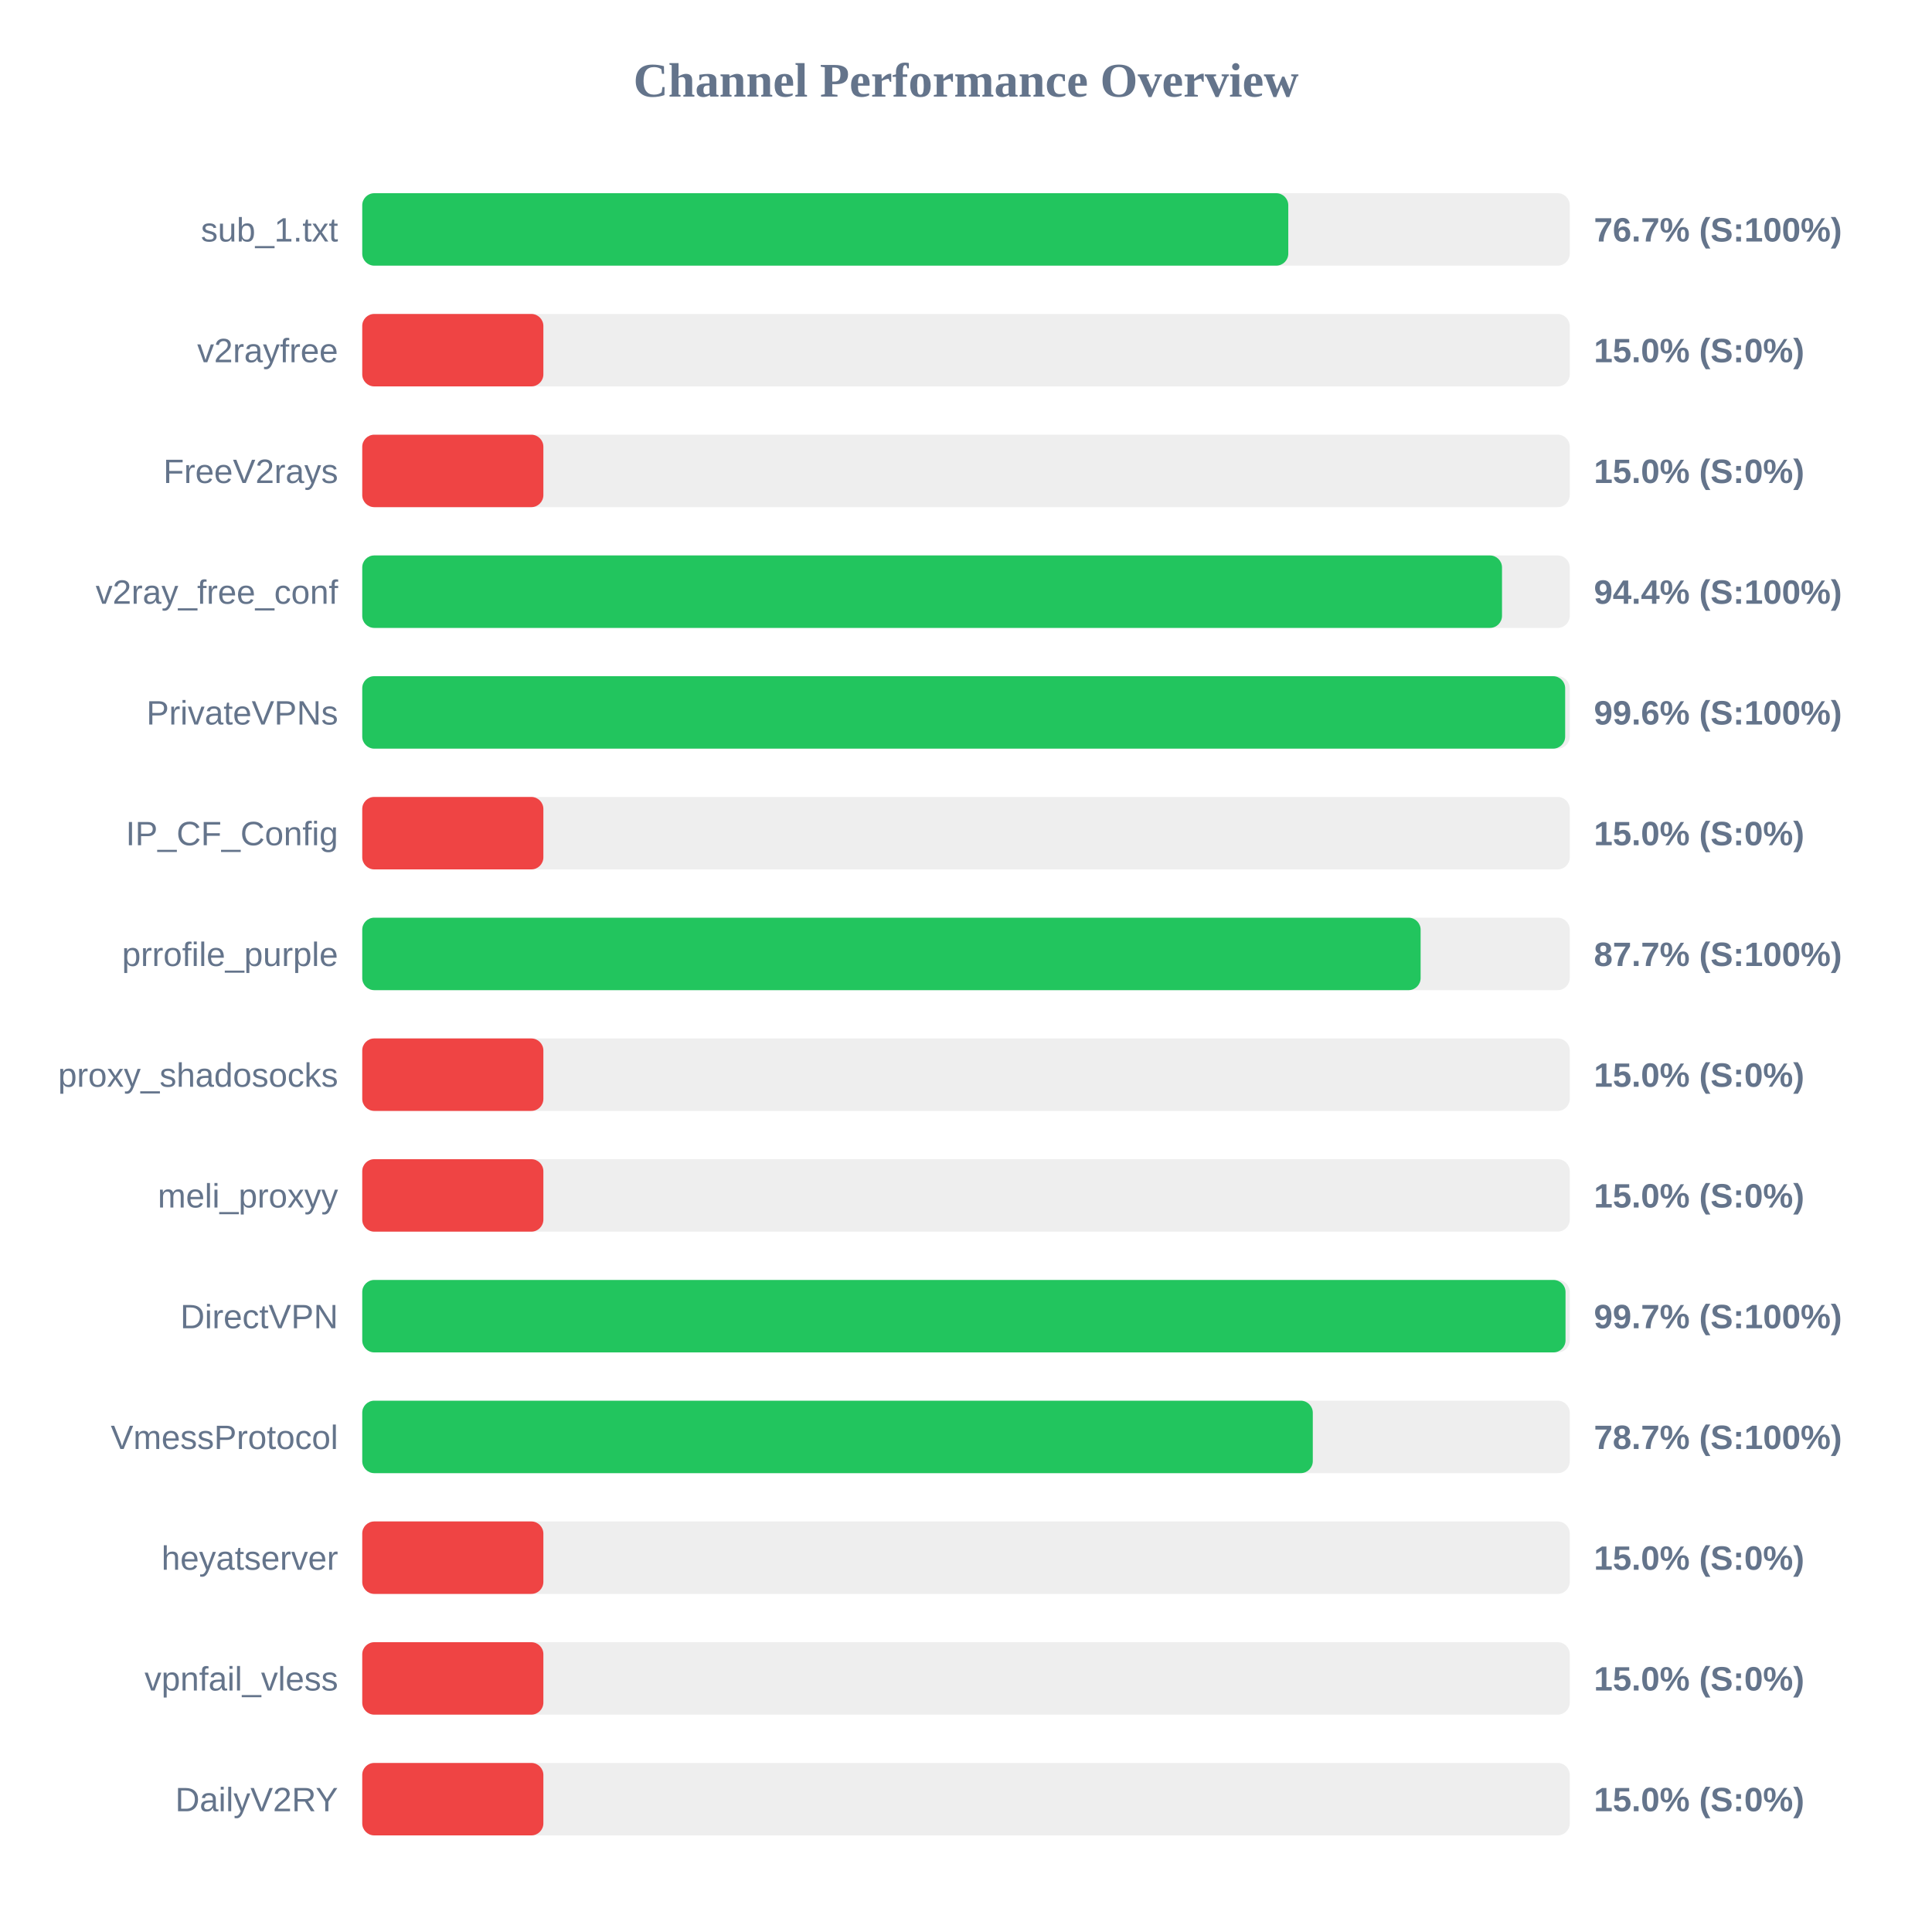
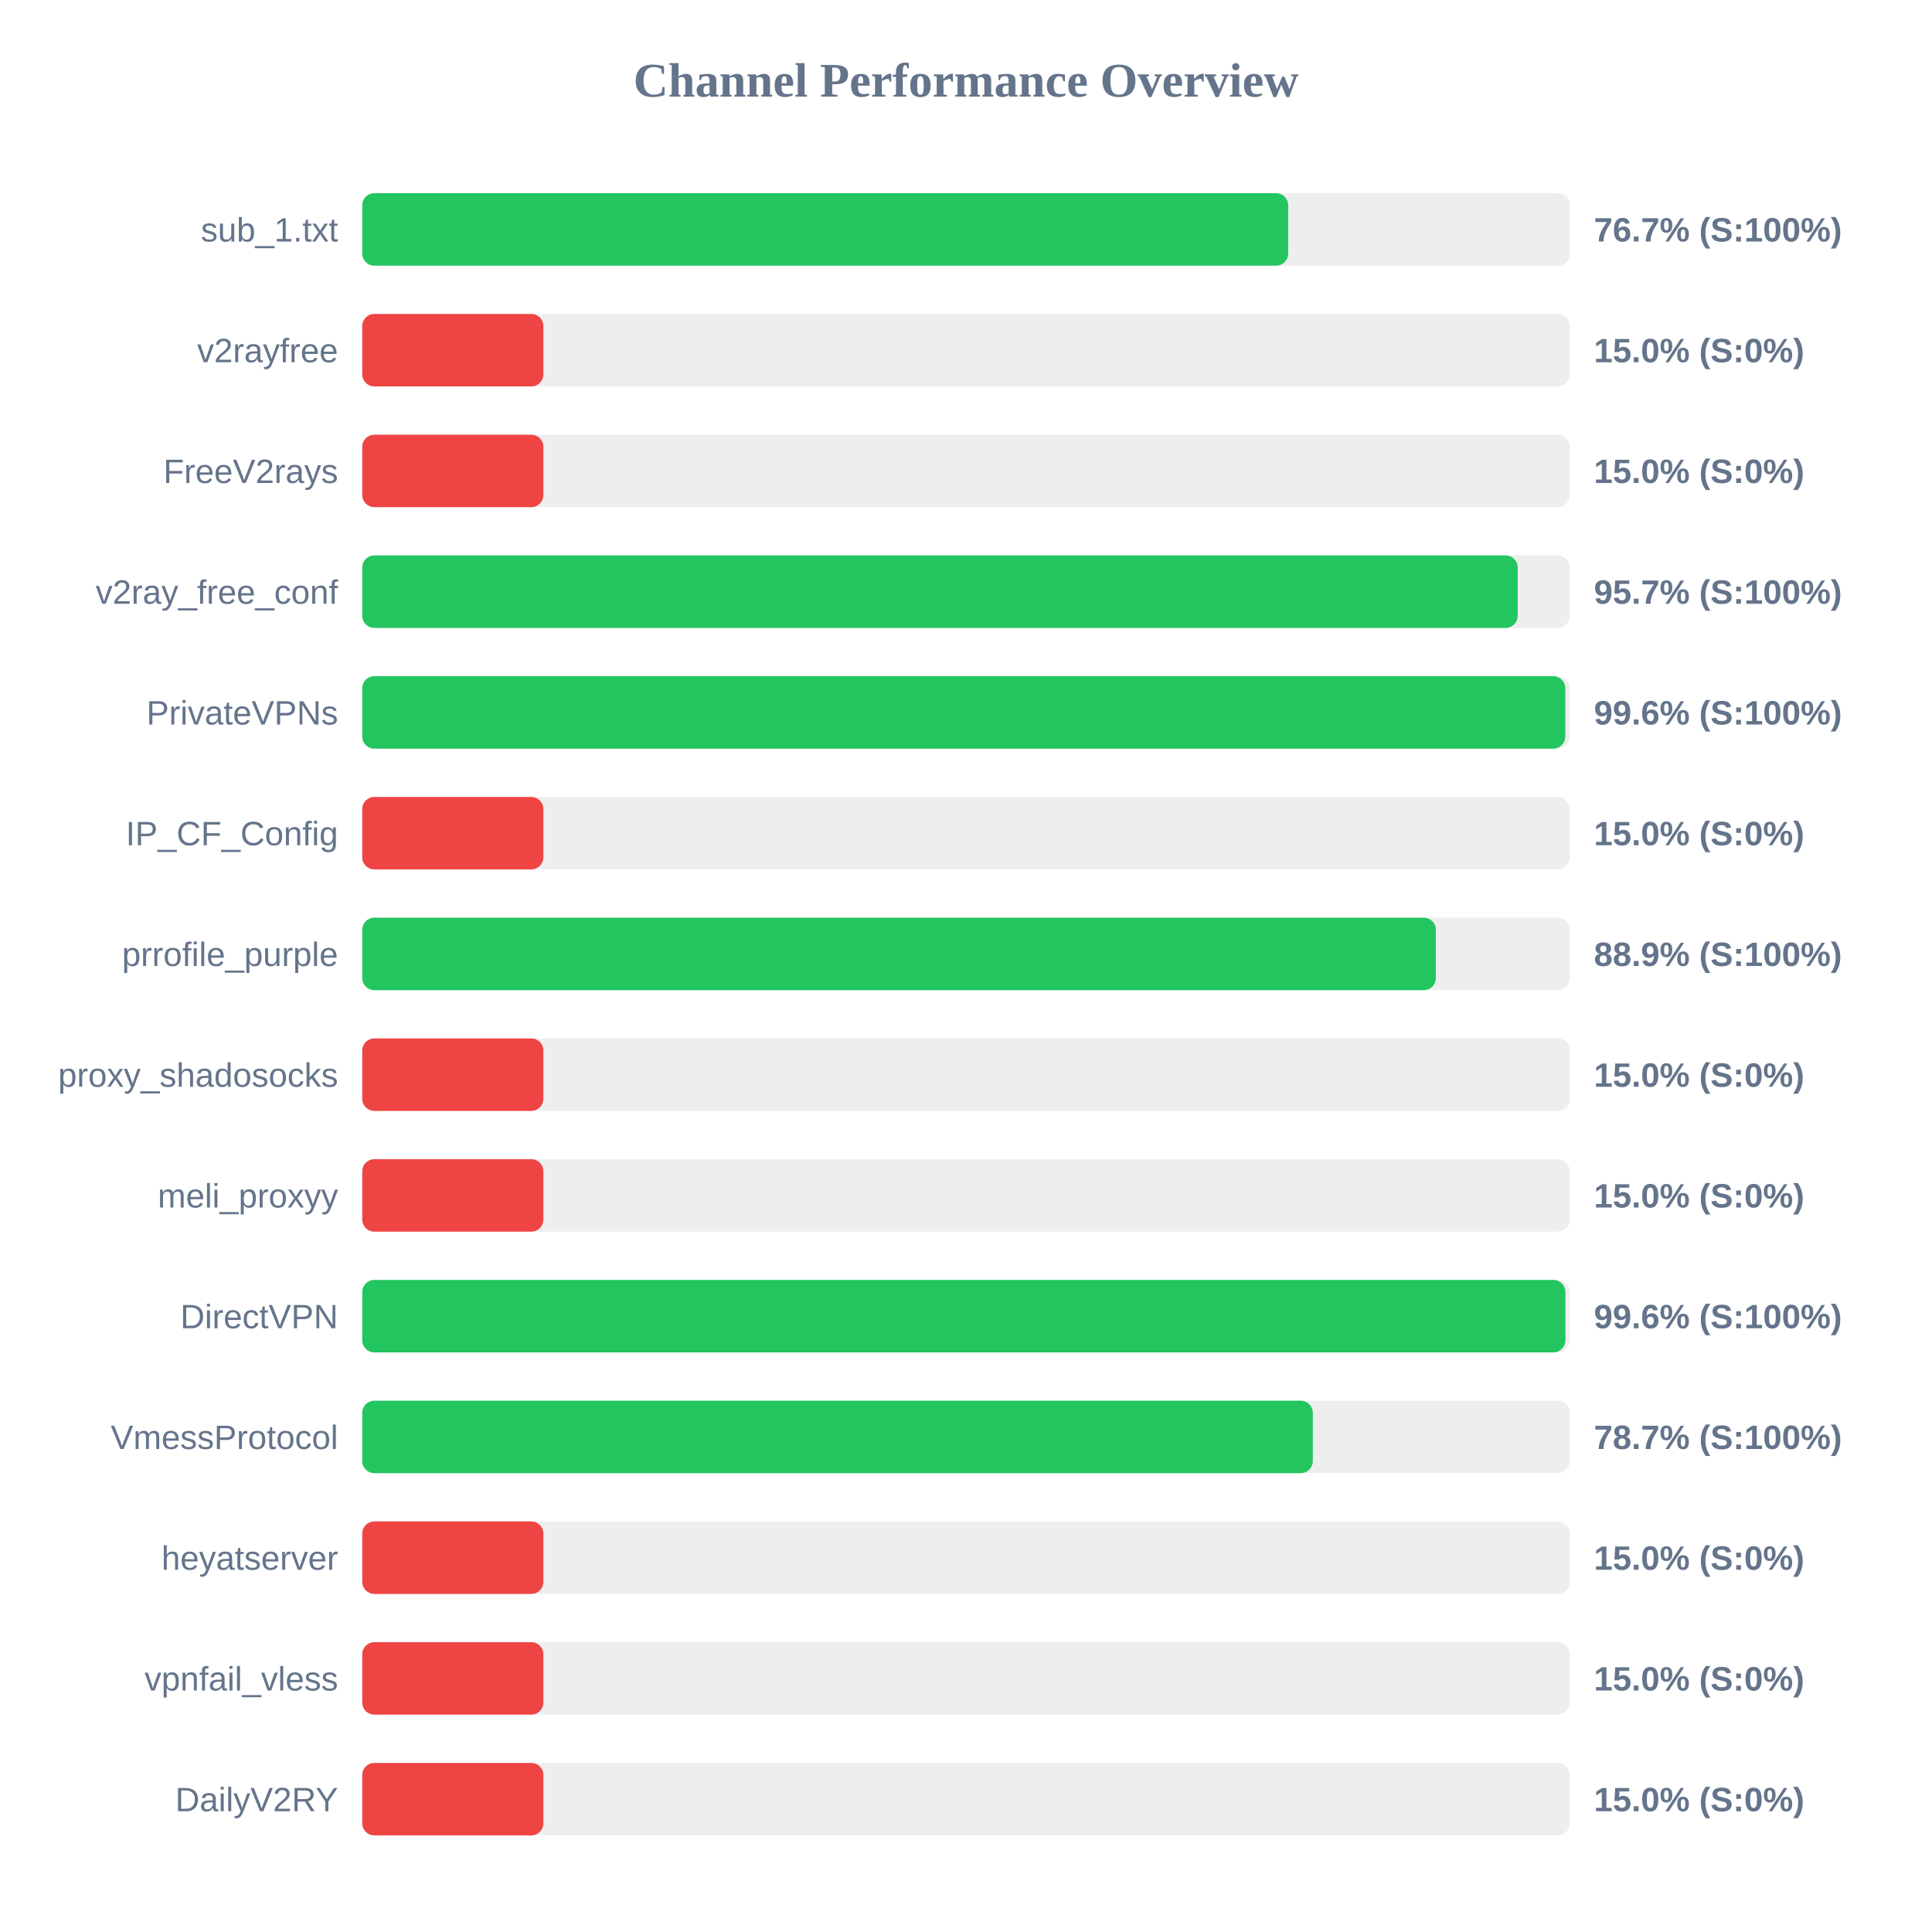
<svg xmlns="http://www.w3.org/2000/svg" width="800" height="800" version="1.1">
  <style>
        .row { font: 14px Arial; fill: #64748b; }
        .score { font: bold 14px Arial; fill: #64748b; }
    </style>
  <text x="400" y="40" text-anchor="middle" font-size="20px" font-weight="bold" fill="#64748b">Channel Performance Overview</text>
  <rect x="150" y="80" width="500" height="30" fill="#eee" rx="5" />
-   <rect x="150" y="80" width="383.45" height="30" fill="#22c55e" rx="5" />
+   <rect x="150" y="80" width="383.4" height="30" fill="#22c55e" rx="5" />
  <text x="140" y="100" text-anchor="end" class="row">sub_1.txt</text>
  <text x="660" y="100" text-anchor="start" class="score">76.7% (S:100%)</text>
  <rect x="150" y="130" width="500" height="30" fill="#eee" rx="5" />
  <rect x="150" y="130" width="75.0" height="30" fill="#ef4444" rx="5" />
  <text x="140" y="150" text-anchor="end" class="row">v2rayfree</text>
  <text x="660" y="150" text-anchor="start" class="score">15.0% (S:0%)</text>
  <rect x="150" y="180" width="500" height="30" fill="#eee" rx="5" />
  <rect x="150" y="180" width="75.0" height="30" fill="#ef4444" rx="5" />
  <text x="140" y="200" text-anchor="end" class="row">FreeV2rays</text>
  <text x="660" y="200" text-anchor="start" class="score">15.0% (S:0%)</text>
  <rect x="150" y="230" width="500" height="30" fill="#eee" rx="5" />
-   <rect x="150" y="230" width="471.95" height="30" fill="#22c55e" rx="5" />
+   <rect x="150" y="230" width="478.45" height="30" fill="#22c55e" rx="5" />
  <text x="140" y="250" text-anchor="end" class="row">v2ray_free_conf</text>
-   <text x="660" y="250" text-anchor="start" class="score">94.4% (S:100%)</text>
+   <text x="660" y="250" text-anchor="start" class="score">95.7% (S:100%)</text>
  <rect x="150" y="280" width="500" height="30" fill="#eee" rx="5" />
-   <rect x="150" y="280" width="498.1" height="30" fill="#22c55e" rx="5" />
+   <rect x="150" y="280" width="498.15" height="30" fill="#22c55e" rx="5" />
  <text x="140" y="300" text-anchor="end" class="row">PrivateVPNs</text>
  <text x="660" y="300" text-anchor="start" class="score">99.6% (S:100%)</text>
  <rect x="150" y="330" width="500" height="30" fill="#eee" rx="5" />
  <rect x="150" y="330" width="75.0" height="30" fill="#ef4444" rx="5" />
  <text x="140" y="350" text-anchor="end" class="row">IP_CF_Config</text>
  <text x="660" y="350" text-anchor="start" class="score">15.0% (S:0%)</text>
  <rect x="150" y="380" width="500" height="30" fill="#eee" rx="5" />
-   <rect x="150" y="380" width="438.25" height="30" fill="#22c55e" rx="5" />
+   <rect x="150" y="380" width="444.55" height="30" fill="#22c55e" rx="5" />
  <text x="140" y="400" text-anchor="end" class="row">prrofile_purple</text>
-   <text x="660" y="400" text-anchor="start" class="score">87.7% (S:100%)</text>
+   <text x="660" y="400" text-anchor="start" class="score">88.9% (S:100%)</text>
  <rect x="150" y="430" width="500" height="30" fill="#eee" rx="5" />
  <rect x="150" y="430" width="75.0" height="30" fill="#ef4444" rx="5" />
  <text x="140" y="450" text-anchor="end" class="row">proxy_shadosocks</text>
  <text x="660" y="450" text-anchor="start" class="score">15.0% (S:0%)</text>
  <rect x="150" y="480" width="500" height="30" fill="#eee" rx="5" />
  <rect x="150" y="480" width="75.0" height="30" fill="#ef4444" rx="5" />
  <text x="140" y="500" text-anchor="end" class="row">meli_proxyy</text>
  <text x="660" y="500" text-anchor="start" class="score">15.0% (S:0%)</text>
  <rect x="150" y="530" width="500" height="30" fill="#eee" rx="5" />
-   <rect x="150" y="530" width="498.25" height="30" fill="#22c55e" rx="5" />
+   <rect x="150" y="530" width="498.2" height="30" fill="#22c55e" rx="5" />
  <text x="140" y="550" text-anchor="end" class="row">DirectVPN</text>
-   <text x="660" y="550" text-anchor="start" class="score">99.7% (S:100%)</text>
+   <text x="660" y="550" text-anchor="start" class="score">99.6% (S:100%)</text>
  <rect x="150" y="580" width="500" height="30" fill="#eee" rx="5" />
  <rect x="150" y="580" width="393.6" height="30" fill="#22c55e" rx="5" />
  <text x="140" y="600" text-anchor="end" class="row">VmessProtocol</text>
  <text x="660" y="600" text-anchor="start" class="score">78.7% (S:100%)</text>
  <rect x="150" y="630" width="500" height="30" fill="#eee" rx="5" />
  <rect x="150" y="630" width="75.0" height="30" fill="#ef4444" rx="5" />
  <text x="140" y="650" text-anchor="end" class="row">heyatserver</text>
  <text x="660" y="650" text-anchor="start" class="score">15.0% (S:0%)</text>
  <rect x="150" y="680" width="500" height="30" fill="#eee" rx="5" />
  <rect x="150" y="680" width="75.0" height="30" fill="#ef4444" rx="5" />
  <text x="140" y="700" text-anchor="end" class="row">vpnfail_vless</text>
  <text x="660" y="700" text-anchor="start" class="score">15.0% (S:0%)</text>
  <rect x="150" y="730" width="500" height="30" fill="#eee" rx="5" />
  <rect x="150" y="730" width="75.0" height="30" fill="#ef4444" rx="5" />
  <text x="140" y="750" text-anchor="end" class="row">DailyV2RY</text>
  <text x="660" y="750" text-anchor="start" class="score">15.0% (S:0%)</text>
</svg>
